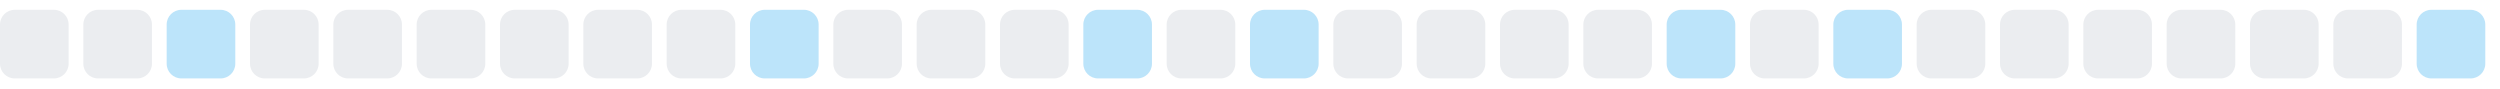
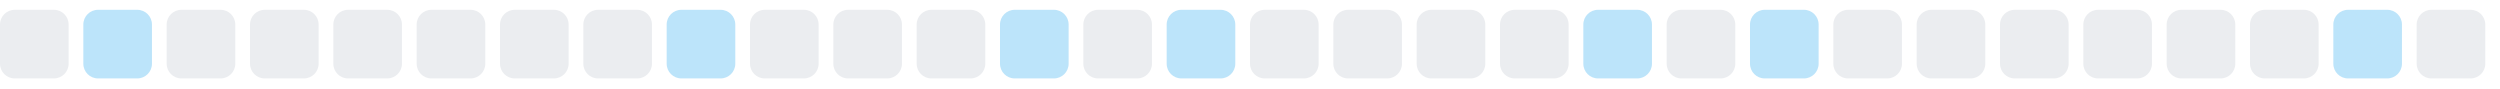
<svg xmlns="http://www.w3.org/2000/svg" width="255" height="9">
  <style>
        .level0 { fill: #ebedf0; }
        .level1 { fill: #bce4fa; }
        .level2 { fill: #75c7f7; }
        .level3 { fill: #30a9f2; }
        .level4 { fill: #008ee6; }
        @media (prefers-color-scheme: dark) {
          .level0 { fill: #161b22; }
          .level1 { fill: #0b3b5c; }
          .level2 { fill: #0a6299; }
          .level3 { fill: #008ee6; }
          .level4 { fill: #5bc4ff; }
        }
      </style>
  <rect x="0.0" y="1" width="7" height="7" rx="1.5" ry="1.5" class="level0" />
-   <rect x="8.5" y="1" width="7" height="7" rx="1.5" ry="1.5" class="level0" />
-   <rect x="17.0" y="1" width="7" height="7" rx="1.5" ry="1.5" class="level1" />
+   <rect x="8.5" y="1" width="7" height="7" rx="1.5" ry="1.5" class="level1" />
+   <rect x="17.0" y="1" width="7" height="7" rx="1.5" ry="1.5" class="level0" />
  <rect x="25.5" y="1" width="7" height="7" rx="1.5" ry="1.5" class="level0" />
  <rect x="34.0" y="1" width="7" height="7" rx="1.5" ry="1.5" class="level0" />
  <rect x="42.5" y="1" width="7" height="7" rx="1.5" ry="1.5" class="level0" />
  <rect x="51.0" y="1" width="7" height="7" rx="1.5" ry="1.5" class="level0" />
  <rect x="59.5" y="1" width="7" height="7" rx="1.5" ry="1.5" class="level0" />
-   <rect x="68.0" y="1" width="7" height="7" rx="1.5" ry="1.5" class="level0" />
-   <rect x="76.5" y="1" width="7" height="7" rx="1.5" ry="1.5" class="level1" />
+   <rect x="68.0" y="1" width="7" height="7" rx="1.5" ry="1.5" class="level1" />
+   <rect x="76.5" y="1" width="7" height="7" rx="1.5" ry="1.5" class="level0" />
  <rect x="85.0" y="1" width="7" height="7" rx="1.5" ry="1.5" class="level0" />
  <rect x="93.5" y="1" width="7" height="7" rx="1.5" ry="1.5" class="level0" />
-   <rect x="102.0" y="1" width="7" height="7" rx="1.5" ry="1.5" class="level0" />
-   <rect x="110.5" y="1" width="7" height="7" rx="1.5" ry="1.5" class="level1" />
-   <rect x="119.0" y="1" width="7" height="7" rx="1.5" ry="1.5" class="level0" />
-   <rect x="127.5" y="1" width="7" height="7" rx="1.5" ry="1.5" class="level1" />
+   <rect x="102.0" y="1" width="7" height="7" rx="1.5" ry="1.5" class="level1" />
+   <rect x="110.5" y="1" width="7" height="7" rx="1.5" ry="1.5" class="level0" />
+   <rect x="119.0" y="1" width="7" height="7" rx="1.5" ry="1.5" class="level1" />
+   <rect x="127.5" y="1" width="7" height="7" rx="1.5" ry="1.5" class="level0" />
  <rect x="136.0" y="1" width="7" height="7" rx="1.5" ry="1.5" class="level0" />
  <rect x="144.5" y="1" width="7" height="7" rx="1.5" ry="1.5" class="level0" />
  <rect x="153.0" y="1" width="7" height="7" rx="1.5" ry="1.5" class="level0" />
-   <rect x="161.5" y="1" width="7" height="7" rx="1.5" ry="1.5" class="level0" />
-   <rect x="170.0" y="1" width="7" height="7" rx="1.5" ry="1.5" class="level1" />
-   <rect x="178.5" y="1" width="7" height="7" rx="1.5" ry="1.5" class="level0" />
-   <rect x="187.0" y="1" width="7" height="7" rx="1.5" ry="1.5" class="level1" />
+   <rect x="161.5" y="1" width="7" height="7" rx="1.5" ry="1.5" class="level1" />
+   <rect x="170.0" y="1" width="7" height="7" rx="1.5" ry="1.5" class="level0" />
+   <rect x="178.5" y="1" width="7" height="7" rx="1.5" ry="1.5" class="level1" />
+   <rect x="187.0" y="1" width="7" height="7" rx="1.5" ry="1.5" class="level0" />
  <rect x="195.5" y="1" width="7" height="7" rx="1.5" ry="1.5" class="level0" />
  <rect x="204.0" y="1" width="7" height="7" rx="1.5" ry="1.5" class="level0" />
  <rect x="212.5" y="1" width="7" height="7" rx="1.5" ry="1.5" class="level0" />
  <rect x="221.0" y="1" width="7" height="7" rx="1.5" ry="1.5" class="level0" />
  <rect x="229.5" y="1" width="7" height="7" rx="1.5" ry="1.5" class="level0" />
-   <rect x="238.0" y="1" width="7" height="7" rx="1.5" ry="1.5" class="level0" />
-   <rect x="246.5" y="1" width="7" height="7" rx="1.5" ry="1.5" class="level1" />
+   <rect x="238.0" y="1" width="7" height="7" rx="1.5" ry="1.5" class="level1" />
+   <rect x="246.5" y="1" width="7" height="7" rx="1.5" ry="1.5" class="level0" />
</svg>
